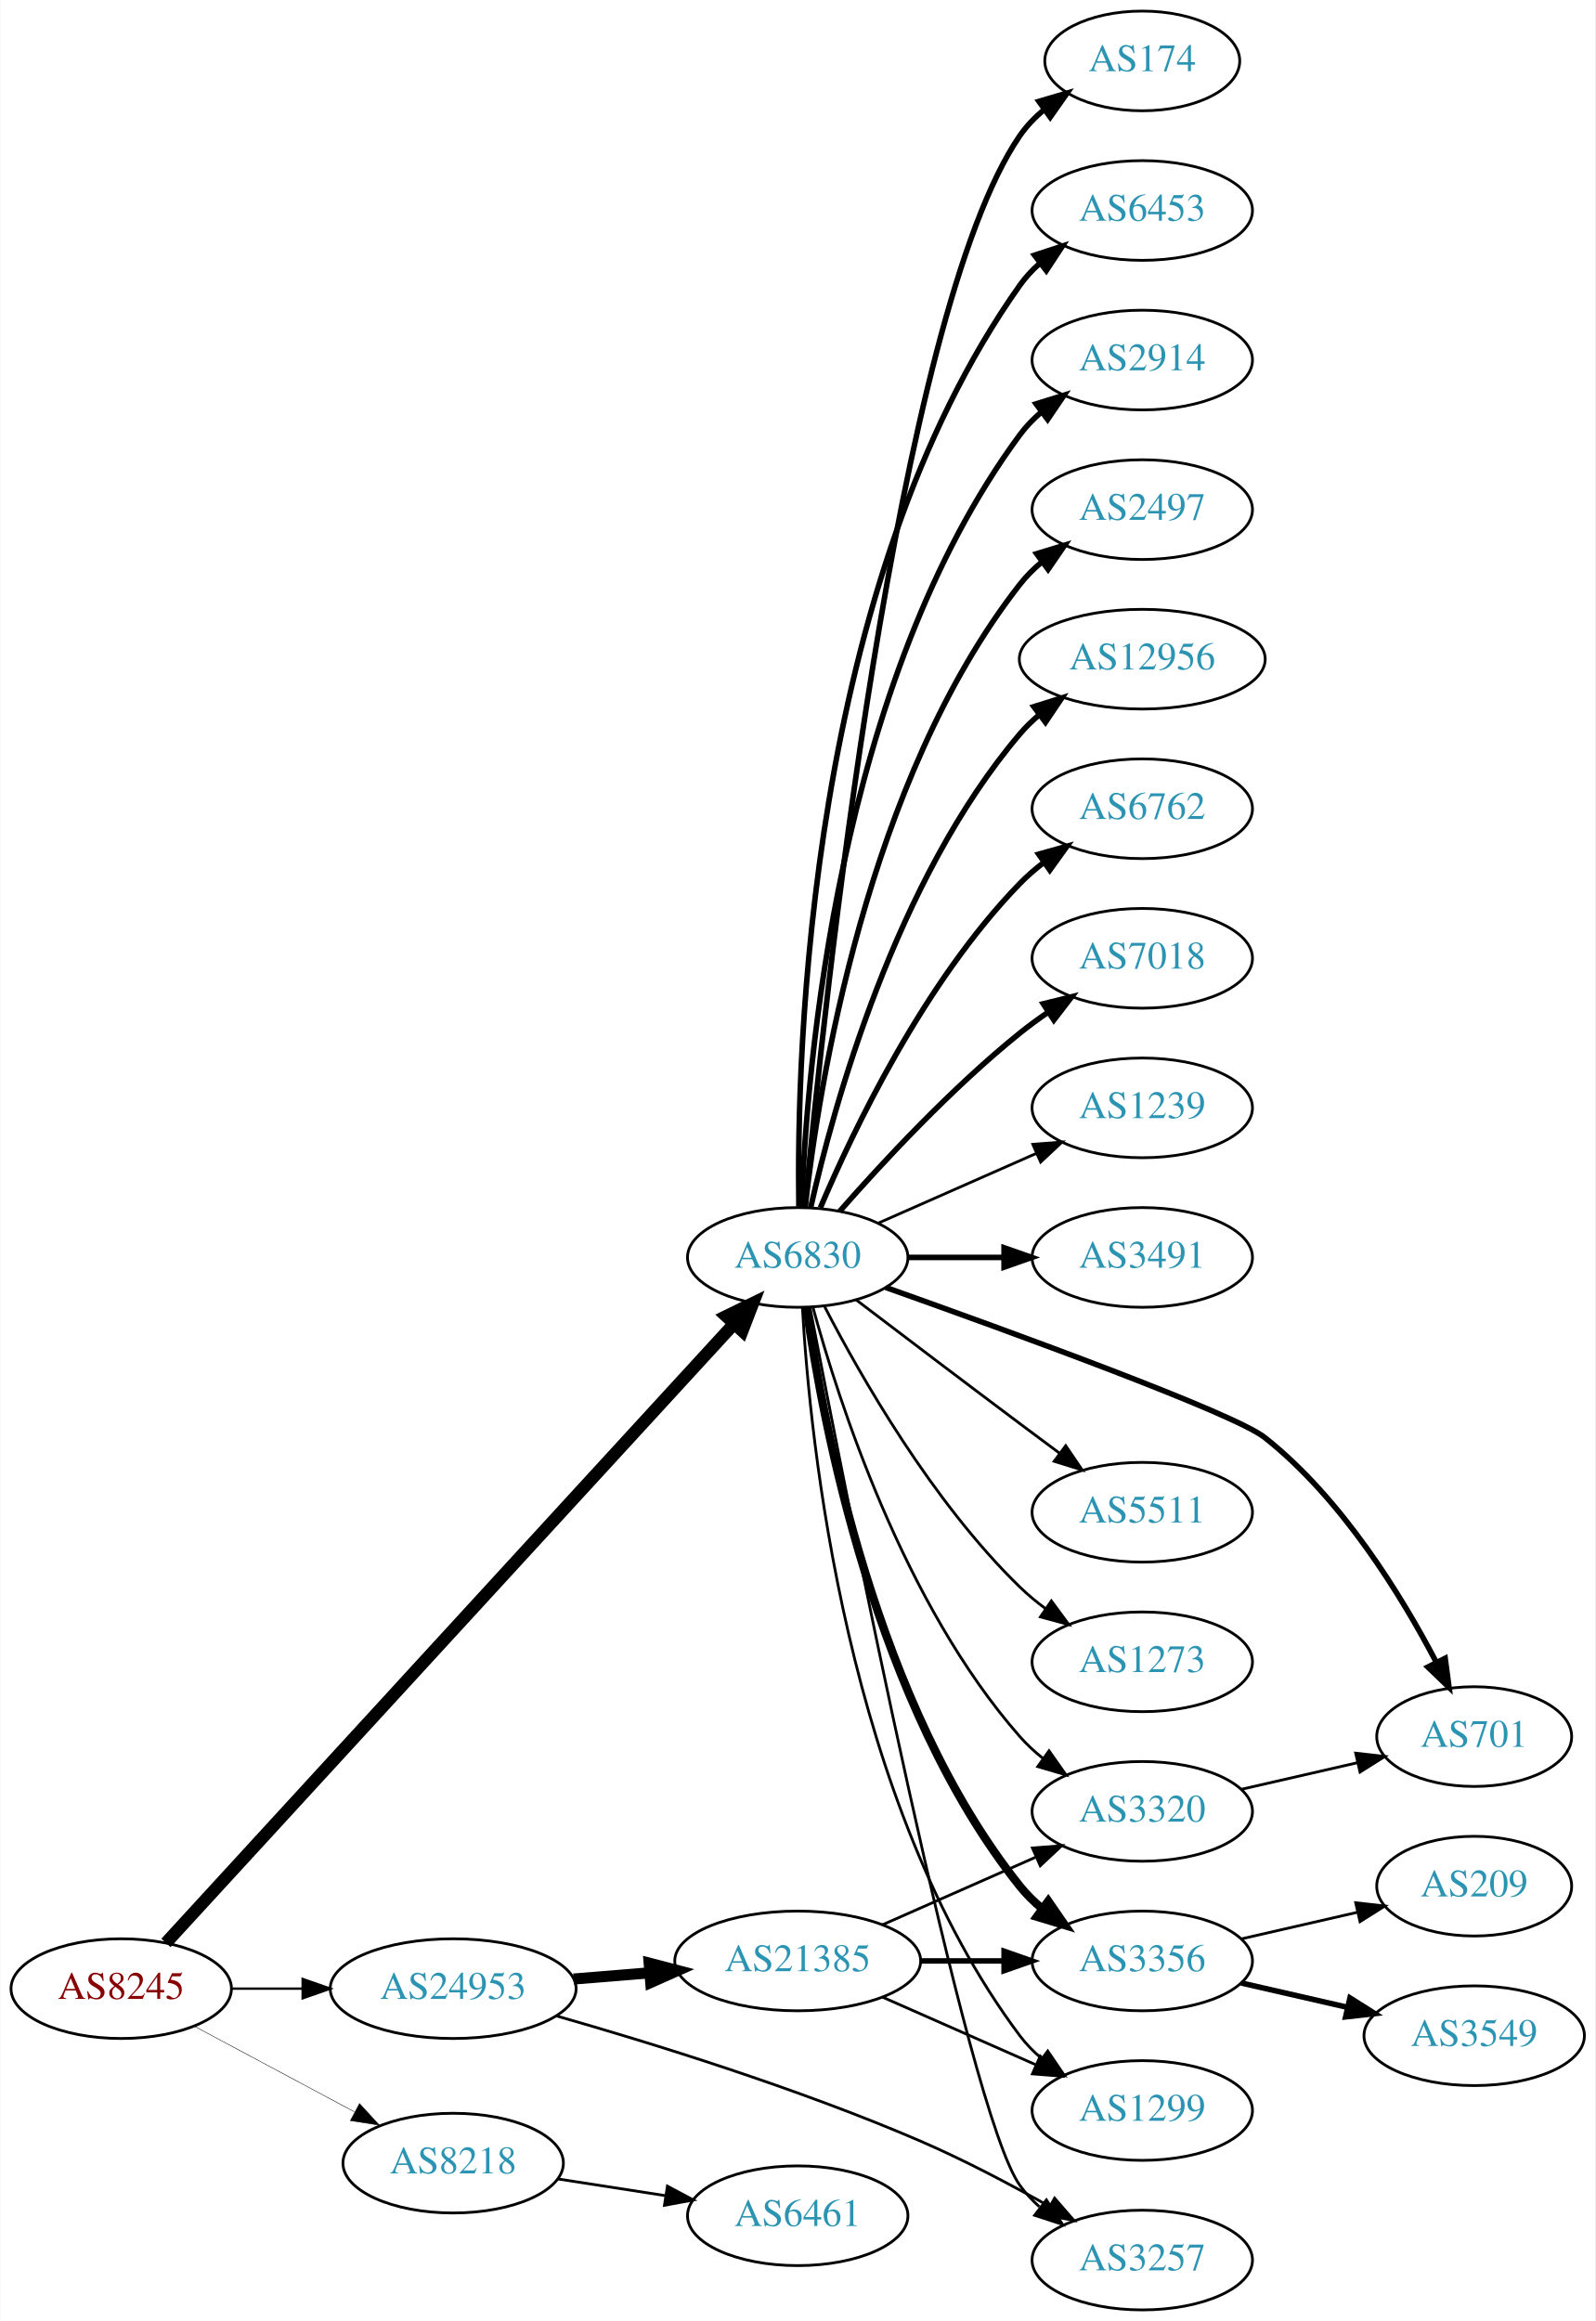
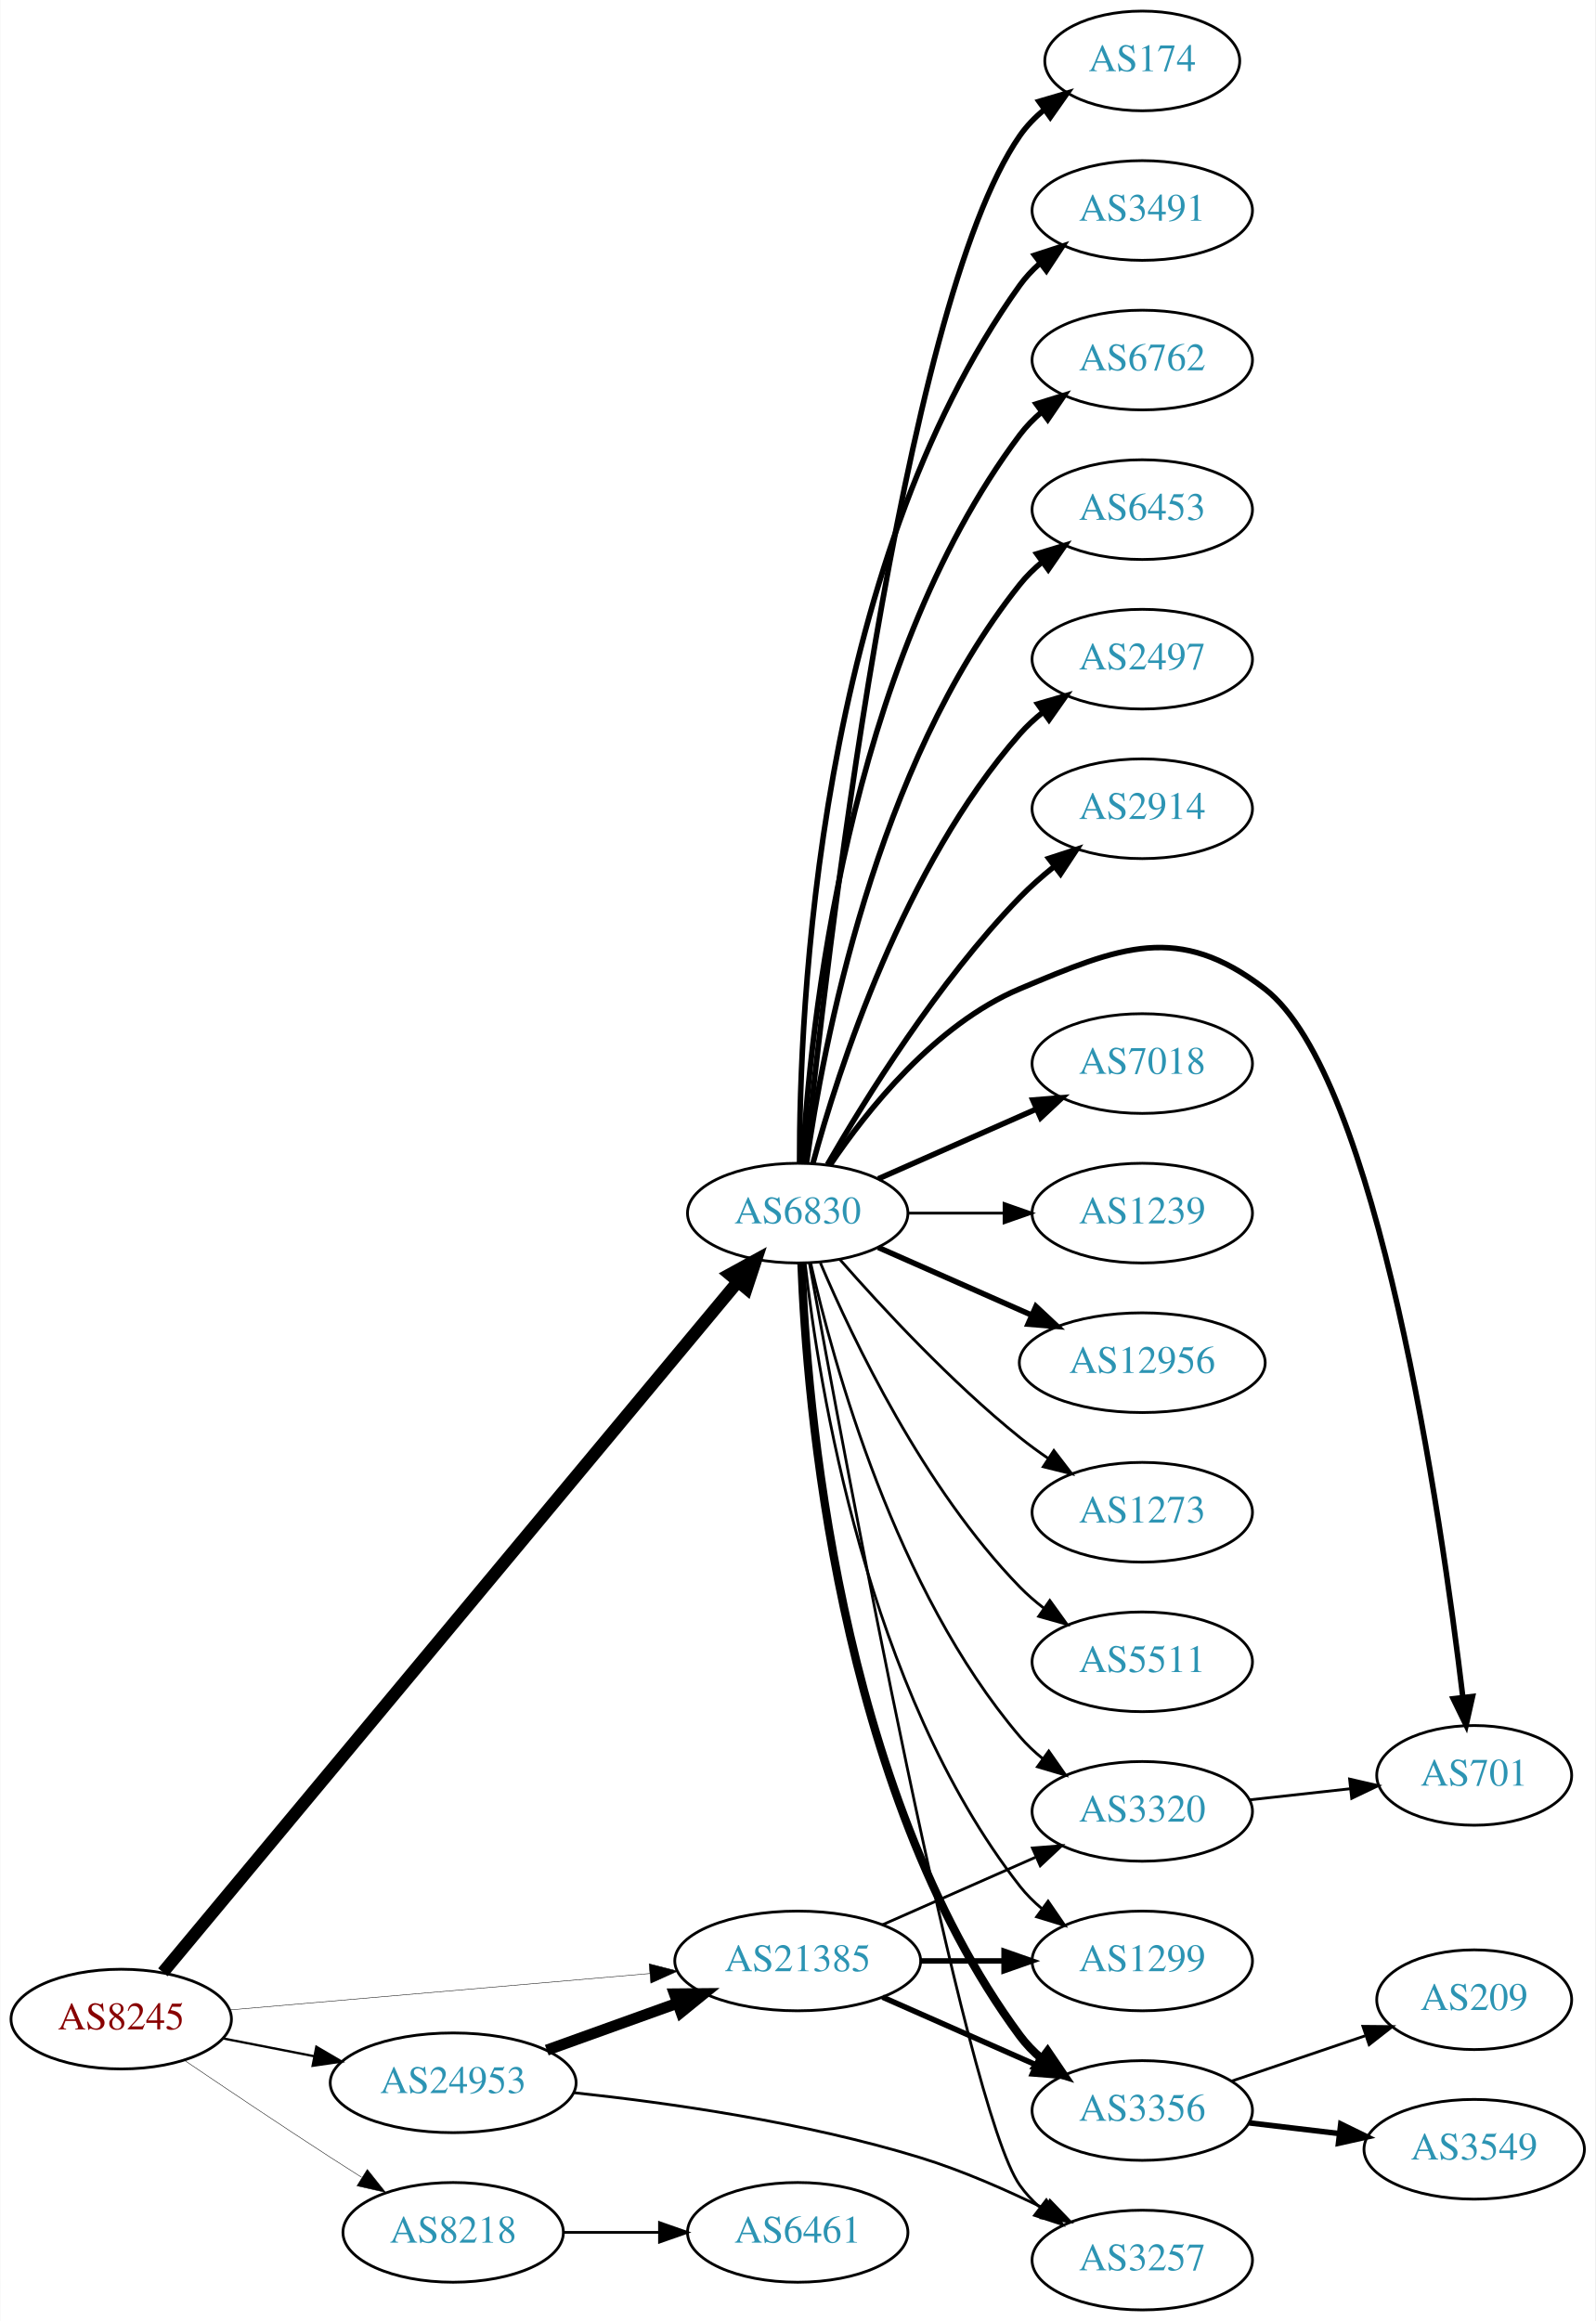
<svg xmlns="http://www.w3.org/2000/svg" xmlns:xlink="http://www.w3.org/1999/xlink" width="576pt" height="838pt" viewBox="0.00 0.00 575.76 838.00">
  <g id="graph0" class="graph" transform="scale(1 1) rotate(0) translate(4 834)">
    <polygon fill="white" stroke="none" points="-4,4 -4,-834 571.762,-834 571.762,4 -4,4" />
    <g id="node1" class="node">
      <g id="a_node1">
        <a xlink:href="/asn/8245" xlink:title="AS8245 ~ Video-Broadcast GmbH [AT]">
-           <ellipse fill="#ffffff" stroke="black" cx="39.647" cy="-116" rx="39.794" ry="18" />
-           <text text-anchor="middle" x="39.647" y="-112.3" font-family="Times,serif" font-size="14.00" fill="#880000">AS8245</text>
+           <ellipse fill="#ffffff" stroke="black" cx="39.647" cy="-105" rx="39.794" ry="18" />
+           <text text-anchor="middle" x="39.647" y="-101.3" font-family="Times,serif" font-size="14.00" fill="#880000">AS8245</text>
        </a>
      </g>
    </g>
    <g id="node2" class="node">
      <g id="a_node2">
        <a xlink:href="/asn/6830" xlink:title="AS6830 ~ LGI-UPC [AT]">
-           <ellipse fill="#ffffff" stroke="black" cx="283.881" cy="-380" rx="39.794" ry="18" />
-           <text text-anchor="middle" x="283.881" y="-376.3" font-family="Times,serif" font-size="14.00" fill="#2c94b3">AS6830</text>
+           <ellipse fill="#ffffff" stroke="black" cx="283.881" cy="-396" rx="39.794" ry="18" />
+           <text text-anchor="middle" x="283.881" y="-392.3" font-family="Times,serif" font-size="14.00" fill="#2c94b3">AS6830</text>
        </a>
      </g>
    </g>
    <g id="edge1" class="edge">
-       <path fill="none" stroke="black" stroke-width="4.5" d="M55.799,-132.514C97.177,-177.61 212.232,-303.003 260.799,-355.934" />
-       <polygon fill="black" stroke="black" stroke-width="4.5" points="258.072,-358.786 267.734,-363.492 263.874,-353.461 258.072,-358.786" />
+       <path fill="none" stroke="black" stroke-width="4.5" d="M54.717,-121.903C95.523,-170.924 214.06,-313.324 262.198,-371.153" />
+       <polygon fill="black" stroke="black" stroke-width="4.5" points="259.348,-373.884 268.772,-379.05 265.4,-368.845 259.348,-373.884" />
    </g>
    <g id="node3" class="node">
      <g id="a_node3">
        <a xlink:href="/asn/8218" xlink:title="AS8218 ~ legacy Neotelecoms [FR]">
-           <ellipse fill="#ffffff" stroke="black" cx="159.489" cy="-53" rx="39.794" ry="18" />
-           <text text-anchor="middle" x="159.489" y="-49.3" font-family="Times,serif" font-size="14.00" fill="#2c94b3">AS8218</text>
+           <ellipse fill="#ffffff" stroke="black" cx="159.489" cy="-28" rx="39.794" ry="18" />
+           <text text-anchor="middle" x="159.489" y="-24.3" font-family="Times,serif" font-size="14.00" fill="#2c94b3">AS8218</text>
        </a>
      </g>
    </g>
    <g id="edge2" class="edge">
-       <path fill="none" stroke="black" stroke-width="0.167" d="M65.927,-102.485C82.82,-93.454 105.262,-81.456 123.818,-71.536" />
-       <polygon fill="black" stroke="black" stroke-width="0.167" points="125.675,-74.511 132.844,-66.71 122.375,-68.338 125.675,-74.511" />
+       <path fill="none" stroke="black" stroke-width="0.167" d="M62.41,-90.159C77.236,-80.114 97.353,-66.611 115.293,-55 118.885,-52.675 122.661,-50.265 126.425,-47.885" />
+       <polygon fill="black" stroke="black" stroke-width="0.167" points="128.485,-50.724 135.089,-42.439 124.76,-44.797 128.485,-50.724" />
    </g>
    <g id="node4" class="node">
      <g id="a_node4">
-         <a xlink:href="/asn/24953" xlink:title="AS24953 ~ AS MACRO: AS-24953 (customers) [AT]">
-           <ellipse fill="#ffffff" stroke="black" cx="159.489" cy="-116" rx="44.393" ry="18" />
-           <text text-anchor="middle" x="159.489" y="-112.3" font-family="Times,serif" font-size="14.00" fill="#2c94b3">AS24953</text>
+         <a xlink:href="/asn/21385" xlink:title="AS21385 ~ Trusted Network GmbH [DE]">
+           <ellipse fill="#ffffff" stroke="black" cx="283.881" cy="-126" rx="44.393" ry="18" />
+           <text text-anchor="middle" x="283.881" y="-122.3" font-family="Times,serif" font-size="14.00" fill="#2c94b3">AS21385</text>
        </a>
      </g>
    </g>
    <g id="edge3" class="edge">
-       <path fill="none" stroke="black" stroke-width="0.833" d="M79.559,-116C87.662,-116 96.337,-116 104.863,-116" />
-       <polygon fill="black" stroke="black" stroke-width="0.833" points="105.141,-119.5 115.141,-116 105.141,-112.5 105.141,-119.5" />
+       <path fill="none" stroke="black" stroke-width="0.167" d="M78.762,-108.304C119.638,-111.848 184.818,-117.499 230.498,-121.459" />
+       <polygon fill="black" stroke="black" stroke-width="0.167" points="230.244,-124.95 240.509,-122.327 230.848,-117.976 230.244,-124.95" />
    </g>
    <g id="node5" class="node">
      <g id="a_node5">
+         <a xlink:href="/asn/24953" xlink:title="AS24953 ~ AS MACRO: AS-24953 (customers) [AT]">
+           <ellipse fill="#ffffff" stroke="black" cx="159.489" cy="-82" rx="44.393" ry="18" />
+           <text text-anchor="middle" x="159.489" y="-78.3" font-family="Times,serif" font-size="14.00" fill="#2c94b3">AS24953</text>
+         </a>
+       </g>
+     </g>
+     <g id="edge4" class="edge">
+       <path fill="none" stroke="black" stroke-width="0.833" d="M76.323,-98.037C86.696,-96.012 98.214,-93.764 109.264,-91.608" />
+       <polygon fill="black" stroke="black" stroke-width="0.833" points="110.09,-95.013 119.234,-89.662 108.749,-88.142 110.09,-95.013" />
+     </g>
+     <g id="node6" class="node">
+       <g id="a_node6">
        <a xlink:href="/asn/174" xlink:title="AS174 ~ Cogent Communications [US]">
          <ellipse fill="#ffffff" stroke="black" cx="408.273" cy="-812" rx="35.194" ry="18" />
          <text text-anchor="middle" x="408.273" y="-808.3" font-family="Times,serif" font-size="14.00" fill="#2c94b3">AS174</text>
        </a>
      </g>
    </g>
-     <g id="edge4" class="edge">
-       <path fill="none" stroke="black" stroke-width="2" d="M286.534,-398.401C293.146,-468.783 319.509,-720.221 364.077,-785 366.502,-788.525 369.553,-791.681 372.907,-794.483" />
-       <polygon fill="black" stroke="black" stroke-width="2" points="370.964,-797.397 381.13,-800.383 375.045,-791.71 370.964,-797.397" />
-     </g>
-     <g id="node6" class="node">
-       <g id="a_node6">
-         <a xlink:href="/asn/6453" xlink:title="AS6453 ~ TATA COMMUNICATIONS (AMERICA) INC [US]">
-           <ellipse fill="#ffffff" stroke="black" cx="408.273" cy="-758" rx="39.794" ry="18" />
-           <text text-anchor="middle" x="408.273" y="-754.3" font-family="Times,serif" font-size="14.00" fill="#2c94b3">AS6453</text>
-         </a>
-       </g>
-     </g>
    <g id="edge5" class="edge">
-       <path fill="none" stroke="black" stroke-width="2" d="M284.298,-398.362C283.443,-453.958 287.628,-623.241 364.077,-731 366.073,-733.813 368.463,-736.396 371.081,-738.753" />
-       <polygon fill="black" stroke="black" stroke-width="2" points="369.383,-741.86 379.453,-745.152 373.634,-736.298 369.383,-741.86" />
+       <path fill="none" stroke="black" stroke-width="2" d="M286.67,-414.143C293.685,-482.395 321.061,-722.992 364.077,-785 366.516,-788.515 369.575,-791.666 372.934,-794.465" />
+       <polygon fill="black" stroke="black" stroke-width="2" points="370.995,-797.381 381.162,-800.361 375.072,-791.691 370.995,-797.381" />
    </g>
    <g id="node7" class="node">
      <g id="a_node7">
-         <a xlink:href="/asn/2914" xlink:title="AS2914 ~ NTT America, Inc. [US]">
-           <ellipse fill="#ffffff" stroke="black" cx="408.273" cy="-704" rx="39.794" ry="18" />
-           <text text-anchor="middle" x="408.273" y="-700.3" font-family="Times,serif" font-size="14.00" fill="#2c94b3">AS2914</text>
+         <a xlink:href="/asn/3491" xlink:title="AS3491 ~ PCCW Global, Inc. [US]">
+           <ellipse fill="#ffffff" stroke="black" cx="408.273" cy="-758" rx="39.794" ry="18" />
+           <text text-anchor="middle" x="408.273" y="-754.3" font-family="Times,serif" font-size="14.00" fill="#2c94b3">AS3491</text>
        </a>
      </g>
    </g>
    <g id="edge6" class="edge">
-       <path fill="none" stroke="black" stroke-width="2" d="M285.233,-397.993C287.059,-447.457 298.113,-587.73 364.077,-677 366.311,-680.023 368.994,-682.786 371.914,-685.293" />
-       <polygon fill="black" stroke="black" stroke-width="2" points="369.94,-688.186 380.058,-691.331 374.109,-682.563 369.94,-688.186" />
+       <path fill="none" stroke="black" stroke-width="2" d="M284.549,-414.298C284.47,-468.16 290.763,-628.771 364.077,-731 366.087,-733.803 368.487,-736.378 371.112,-738.731" />
+       <polygon fill="black" stroke="black" stroke-width="2" points="369.42,-741.842 379.495,-745.122 373.665,-736.276 369.42,-741.842" />
    </g>
    <g id="node8" class="node">
      <g id="a_node8">
-         <a xlink:href="/asn/2497" xlink:title="AS2497 ~ Internet Initiative Japan Inc. [JP]">
-           <ellipse fill="#ffffff" stroke="black" cx="408.273" cy="-650" rx="39.794" ry="18" />
-           <text text-anchor="middle" x="408.273" y="-646.3" font-family="Times,serif" font-size="14.00" fill="#2c94b3">AS2497</text>
+         <a xlink:href="/asn/6762" xlink:title="AS6762 ~ TELECOM ITALIA SPARKLE S.p.A. [IT]">
+           <ellipse fill="#ffffff" stroke="black" cx="408.273" cy="-704" rx="39.794" ry="18" />
+           <text text-anchor="middle" x="408.273" y="-700.3" font-family="Times,serif" font-size="14.00" fill="#2c94b3">AS6762</text>
        </a>
      </g>
    </g>
    <g id="edge7" class="edge">
-       <path fill="none" stroke="black" stroke-width="2" d="M286.56,-398.129C291.391,-441.368 308.732,-552.216 364.077,-623 366.392,-625.961 369.129,-628.683 372.084,-631.164" />
-       <polygon fill="black" stroke="black" stroke-width="2" points="370.14,-634.078 380.275,-637.165 374.278,-628.432 370.14,-634.078" />
+       <path fill="none" stroke="black" stroke-width="2" d="M285.576,-414.063C288.263,-461.78 301.284,-593.264 364.077,-677 366.332,-680.007 369.029,-682.76 371.959,-685.26" />
+       <polygon fill="black" stroke="black" stroke-width="2" points="369.993,-688.159 380.115,-691.288 374.153,-682.53 369.993,-688.159" />
    </g>
    <g id="node9" class="node">
      <g id="a_node9">
-         <a xlink:href="/asn/12956" xlink:title="AS12956 ~ TELXIUS [ES]">
-           <ellipse fill="#ffffff" stroke="black" cx="408.273" cy="-596" rx="44.393" ry="18" />
-           <text text-anchor="middle" x="408.273" y="-592.3" font-family="Times,serif" font-size="14.00" fill="#2c94b3">AS12956</text>
+         <a xlink:href="/asn/6453" xlink:title="AS6453 ~ TATA COMMUNICATIONS (AMERICA) INC [US]">
+           <ellipse fill="#ffffff" stroke="black" cx="408.273" cy="-650" rx="39.794" ry="18" />
+           <text text-anchor="middle" x="408.273" y="-646.3" font-family="Times,serif" font-size="14.00" fill="#2c94b3">AS6453</text>
        </a>
      </g>
    </g>
    <g id="edge8" class="edge">
-       <path fill="none" stroke="black" stroke-width="2" d="M288.575,-398.075C296.715,-434.148 319.148,-516.14 364.077,-569 366.196,-571.493 368.605,-573.83 371.176,-576.003" />
-       <polygon fill="black" stroke="black" stroke-width="2" points="369.138,-578.849 379.245,-582.025 373.324,-573.239 369.138,-578.849" />
+       <path fill="none" stroke="black" stroke-width="2" d="M287.07,-414.161C292.853,-455.403 311.852,-557.608 364.077,-623 366.423,-625.937 369.18,-628.643 372.148,-631.114" />
+       <polygon fill="black" stroke="black" stroke-width="2" points="370.215,-634.036 380.356,-637.101 374.34,-628.38 370.215,-634.036" />
    </g>
    <g id="node10" class="node">
      <g id="a_node10">
-         <a xlink:href="/asn/6762" xlink:title="AS6762 ~ TELECOM ITALIA SPARKLE S.p.A. [IT]">
-           <ellipse fill="#ffffff" stroke="black" cx="408.273" cy="-542" rx="39.794" ry="18" />
-           <text text-anchor="middle" x="408.273" y="-538.3" font-family="Times,serif" font-size="14.00" fill="#2c94b3">AS6762</text>
+         <a xlink:href="/asn/2497" xlink:title="AS2497 ~ Internet Initiative Japan Inc. [JP]">
+           <ellipse fill="#ffffff" stroke="black" cx="408.273" cy="-596" rx="39.794" ry="18" />
+           <text text-anchor="middle" x="408.273" y="-592.3" font-family="Times,serif" font-size="14.00" fill="#2c94b3">AS2497</text>
        </a>
      </g>
    </g>
    <g id="edge9" class="edge">
-       <path fill="none" stroke="black" stroke-width="2" d="M292.072,-397.975C303.839,-425.682 329.413,-479.348 364.077,-515 366.697,-517.695 369.638,-520.239 372.721,-522.608" />
-       <polygon fill="black" stroke="black" stroke-width="2" points="370.887,-525.597 381.089,-528.455 374.896,-519.859 370.887,-525.597" />
+       <path fill="none" stroke="black" stroke-width="2" d="M289.336,-413.834C298.479,-447.479 322.114,-521.226 364.077,-569 366.558,-571.824 369.405,-574.454 372.429,-576.878" />
+       <polygon fill="black" stroke="black" stroke-width="2" points="370.545,-579.833 380.716,-582.8 374.615,-574.138 370.545,-579.833" />
    </g>
    <g id="node11" class="node">
      <g id="a_node11">
-         <a xlink:href="/asn/7018" xlink:title="AS7018 ~ AT&amp;T Services, Inc. [US]">
-           <ellipse fill="#ffffff" stroke="black" cx="408.273" cy="-488" rx="39.794" ry="18" />
-           <text text-anchor="middle" x="408.273" y="-484.3" font-family="Times,serif" font-size="14.00" fill="#2c94b3">AS7018</text>
+         <a xlink:href="/asn/2914" xlink:title="AS2914 ~ NTT America, Inc. [US]">
+           <ellipse fill="#ffffff" stroke="black" cx="408.273" cy="-542" rx="39.794" ry="18" />
+           <text text-anchor="middle" x="408.273" y="-538.3" font-family="Times,serif" font-size="14.00" fill="#2c94b3">AS2914</text>
        </a>
      </g>
    </g>
    <g id="edge10" class="edge">
-       <path fill="none" stroke="black" stroke-width="2" d="M299.033,-396.663C314.135,-413.894 339.256,-441.024 364.077,-461 367.333,-463.62 370.858,-466.192 374.442,-468.646" />
-       <polygon fill="black" stroke="black" stroke-width="2" points="372.53,-471.577 382.815,-474.121 376.361,-465.719 372.53,-471.577" />
+       <path fill="none" stroke="black" stroke-width="2" d="M294.598,-413.521C308.188,-437.09 334.546,-479.556 364.077,-510 367.8,-513.837 372.019,-517.559 376.326,-521.026" />
+       <polygon fill="black" stroke="black" stroke-width="2" points="374.536,-524.062 384.611,-527.34 378.779,-518.495 374.536,-524.062" />
    </g>
    <g id="node12" class="node">
      <g id="a_node12">
-         <a xlink:href="/asn/1239" xlink:title="AS1239 ~ Sprint [US]">
-           <ellipse fill="#ffffff" stroke="black" cx="408.273" cy="-434" rx="39.794" ry="18" />
-           <text text-anchor="middle" x="408.273" y="-430.3" font-family="Times,serif" font-size="14.00" fill="#2c94b3">AS1239</text>
-         </a>
-       </g>
-     </g>
-     <g id="edge11" class="edge">
-       <path fill="none" stroke="black" d="M312.96,-392.389C329.908,-399.866 351.706,-409.483 370.075,-417.588" />
-       <polygon fill="black" stroke="black" points="368.763,-420.834 379.325,-421.669 371.589,-414.43 368.763,-420.834" />
-     </g>
-     <g id="node13" class="node">
-       <g id="a_node13">
-         <a xlink:href="/asn/3491" xlink:title="AS3491 ~ PCCW Global, Inc. [US]">
-           <ellipse fill="#ffffff" stroke="black" cx="408.273" cy="-380" rx="39.794" ry="18" />
-           <text text-anchor="middle" x="408.273" y="-376.3" font-family="Times,serif" font-size="14.00" fill="#2c94b3">AS3491</text>
-         </a>
-       </g>
-     </g>
-     <g id="edge12" class="edge">
-       <path fill="none" stroke="black" stroke-width="2" d="M323.607,-380C334.545,-380 346.596,-380 358.062,-380" />
-       <polygon fill="black" stroke="black" stroke-width="2" points="358.38,-383.5 368.38,-380 358.38,-376.5 358.38,-383.5" />
-     </g>
-     <g id="node14" class="node">
-       <g id="a_node14">
-         <a xlink:href="/asn/701" xlink:title="AS701 ~ UUNET [US]">
-           <ellipse fill="#ffffff" stroke="black" cx="528.116" cy="-207" rx="35.194" ry="18" />
-           <text text-anchor="middle" x="528.116" y="-203.3" font-family="Times,serif" font-size="14.00" fill="#2c94b3">AS701</text>
-         </a>
-       </g>
-     </g>
-     <g id="edge13" class="edge">
-       <path fill="none" stroke="black" stroke-width="2" d="M315.628,-369.184C360.88,-353.098 441.292,-323.819 452.469,-315 480.272,-293.064 501.823,-257.971 514.47,-233.773" />
-       <polygon fill="black" stroke="black" stroke-width="2" points="517.634,-235.272 519.029,-224.769 511.389,-232.109 517.634,-235.272" />
-     </g>
-     <g id="node15" class="node">
-       <g id="a_node15">
        <a xlink:href="/asn/3320" xlink:title="AS3320 ~ DTAG [DE]">
          <ellipse fill="#ffffff" stroke="black" cx="408.273" cy="-180" rx="39.794" ry="18" />
          <text text-anchor="middle" x="408.273" y="-176.3" font-family="Times,serif" font-size="14.00" fill="#2c94b3">AS3320</text>
        </a>
      </g>
    </g>
+     <g id="edge11" class="edge">
+       <path fill="none" stroke="black" d="M288.575,-377.925C296.715,-341.852 319.148,-259.86 364.077,-207 366.511,-204.136 369.328,-201.479 372.333,-199.039" />
+       <polygon fill="black" stroke="black" points="374.521,-201.776 380.593,-193.094 370.432,-196.095 374.521,-201.776" />
+     </g>
+     <g id="node13" class="node">
+       <g id="a_node13">
+         <a xlink:href="/asn/7018" xlink:title="AS7018 ~ AT&amp;T Services, Inc. [US]">
+           <ellipse fill="#ffffff" stroke="black" cx="408.273" cy="-450" rx="39.794" ry="18" />
+           <text text-anchor="middle" x="408.273" y="-446.3" font-family="Times,serif" font-size="14.00" fill="#2c94b3">AS7018</text>
+         </a>
+       </g>
+     </g>
+     <g id="edge12" class="edge">
+       <path fill="none" stroke="black" stroke-width="2" d="M312.96,-408.389C329.908,-415.866 351.706,-425.483 370.075,-433.588" />
+       <polygon fill="black" stroke="black" stroke-width="2" points="368.763,-436.834 379.325,-437.669 371.589,-430.43 368.763,-436.834" />
+     </g>
+     <g id="node14" class="node">
+       <g id="a_node14">
+         <a xlink:href="/asn/1239" xlink:title="AS1239 ~ Sprint [US]">
+           <ellipse fill="#ffffff" stroke="black" cx="408.273" cy="-396" rx="39.794" ry="18" />
+           <text text-anchor="middle" x="408.273" y="-392.3" font-family="Times,serif" font-size="14.00" fill="#2c94b3">AS1239</text>
+         </a>
+       </g>
+     </g>
+     <g id="edge13" class="edge">
+       <path fill="none" stroke="black" d="M323.607,-396C334.545,-396 346.596,-396 358.062,-396" />
+       <polygon fill="black" stroke="black" points="358.38,-399.5 368.38,-396 358.38,-392.5 358.38,-399.5" />
+     </g>
+     <g id="node15" class="node">
+       <g id="a_node15">
+         <a xlink:href="/asn/701" xlink:title="AS701 ~ UUNET [US]">
+           <ellipse fill="#ffffff" stroke="black" cx="528.116" cy="-193" rx="35.194" ry="18" />
+           <text text-anchor="middle" x="528.116" y="-189.3" font-family="Times,serif" font-size="14.00" fill="#2c94b3">AS701</text>
+         </a>
+       </g>
+     </g>
    <g id="edge14" class="edge">
-       <path fill="none" stroke="black" d="M289.336,-362.166C298.479,-328.521 322.114,-254.774 364.077,-207 366.558,-204.176 369.405,-201.546 372.429,-199.122" />
-       <polygon fill="black" stroke="black" points="374.615,-201.862 380.716,-193.2 370.545,-196.167 374.615,-201.862" />
+       <path fill="none" stroke="black" stroke-width="2" d="M295.49,-413.24C308.741,-432.937 333.442,-464.108 364.077,-477 400.287,-492.238 421.359,-500.99 452.469,-477 493.293,-445.52 516.202,-286.532 524.024,-221.147" />
+       <polygon fill="black" stroke="black" stroke-width="2" points="527.509,-221.473 525.19,-211.135 520.556,-220.663 527.509,-221.473" />
    </g>
    <g id="node16" class="node">
      <g id="a_node16">
+         <a xlink:href="/asn/12956" xlink:title="AS12956 ~ TELXIUS [ES]">
+           <ellipse fill="#ffffff" stroke="black" cx="408.273" cy="-342" rx="44.393" ry="18" />
+           <text text-anchor="middle" x="408.273" y="-338.3" font-family="Times,serif" font-size="14.00" fill="#2c94b3">AS12956</text>
+         </a>
+       </g>
+     </g>
+     <g id="edge15" class="edge">
+       <path fill="none" stroke="black" stroke-width="2" d="M312.96,-383.611C329.276,-376.413 350.087,-367.231 368.007,-359.325" />
+       <polygon fill="black" stroke="black" stroke-width="2" points="369.881,-362.323 377.618,-355.084 367.056,-355.919 369.881,-362.323" />
+     </g>
+     <g id="node17" class="node">
+       <g id="a_node17">
+         <a xlink:href="/asn/1299" xlink:title="AS1299 ~ Telia Carrier [EU]">
+           <ellipse fill="#ffffff" stroke="black" cx="408.273" cy="-126" rx="39.794" ry="18" />
+           <text text-anchor="middle" x="408.273" y="-122.3" font-family="Times,serif" font-size="14.00" fill="#2c94b3">AS1299</text>
+         </a>
+       </g>
+     </g>
+     <g id="edge16" class="edge">
+       <path fill="none" stroke="black" d="M286.56,-377.871C291.391,-334.632 308.732,-223.784 364.077,-153 366.392,-150.039 369.129,-147.317 372.084,-144.836" />
+       <polygon fill="black" stroke="black" points="374.278,-147.568 380.275,-138.835 370.14,-141.922 374.278,-147.568" />
+     </g>
+     <g id="node18" class="node">
+       <g id="a_node18">
+         <a xlink:href="/asn/1273" xlink:title="AS1273 ~ Vodafone Group PLC [EU]">
+           <ellipse fill="#ffffff" stroke="black" cx="408.273" cy="-288" rx="39.794" ry="18" />
+           <text text-anchor="middle" x="408.273" y="-284.3" font-family="Times,serif" font-size="14.00" fill="#2c94b3">AS1273</text>
+         </a>
+       </g>
+     </g>
+     <g id="edge17" class="edge">
+       <path fill="none" stroke="black" d="M299.033,-379.337C314.135,-362.106 339.256,-334.976 364.077,-315 367.333,-312.38 370.858,-309.808 374.442,-307.354" />
+       <polygon fill="black" stroke="black" points="376.361,-310.281 382.815,-301.879 372.53,-304.423 376.361,-310.281" />
+     </g>
+     <g id="node19" class="node">
+       <g id="a_node19">
+         <a xlink:href="/asn/3356" xlink:title="AS3356 ~ Level 3 Parent, LLC [US]">
+           <ellipse fill="#ffffff" stroke="black" cx="408.273" cy="-72" rx="39.794" ry="18" />
+           <text text-anchor="middle" x="408.273" y="-68.3" font-family="Times,serif" font-size="14.00" fill="#2c94b3">AS3356</text>
+         </a>
+       </g>
+     </g>
+     <g id="edge18" class="edge">
+       <path fill="none" stroke="black" stroke-width="3" d="M285.233,-378.007C287.059,-328.543 298.113,-188.27 364.077,-99 366.311,-95.977 368.994,-93.214 371.914,-90.707" />
+       <polygon fill="black" stroke="black" stroke-width="3" points="374.109,-93.437 380.058,-84.669 369.94,-87.814 374.109,-93.437" />
+     </g>
+     <g id="node20" class="node">
+       <g id="a_node20">
        <a xlink:href="/asn/3257" xlink:title="AS3257 ~ GTT [DE]">
          <ellipse fill="#ffffff" stroke="black" cx="408.273" cy="-18" rx="39.794" ry="18" />
          <text text-anchor="middle" x="408.273" y="-14.3" font-family="Times,serif" font-size="14.00" fill="#2c94b3">AS3257</text>
        </a>
      </g>
    </g>
-     <g id="edge15" class="edge">
-       <path fill="none" stroke="black" d="M288.343,-361.797C301.012,-295.786 345.096,-71.468 364.077,-45 366.087,-42.197 368.487,-39.622 371.112,-37.269" />
-       <polygon fill="black" stroke="black" points="373.665,-39.724 379.495,-30.878 369.42,-34.158 373.665,-39.724" />
-     </g>
-     <g id="node17" class="node">
-       <g id="a_node17">
-         <a xlink:href="/asn/3356" xlink:title="AS3356 ~ Level 3 Parent, LLC [US]">
-           <ellipse fill="#ffffff" stroke="black" cx="408.273" cy="-126" rx="39.794" ry="18" />
-           <text text-anchor="middle" x="408.273" y="-122.3" font-family="Times,serif" font-size="14.00" fill="#2c94b3">AS3356</text>
-         </a>
-       </g>
-     </g>
-     <g id="edge16" class="edge">
-       <path fill="none" stroke="black" stroke-width="3" d="M287.07,-361.839C292.853,-320.597 311.852,-218.392 364.077,-153 366.423,-150.063 369.18,-147.357 372.148,-144.886" />
-       <polygon fill="black" stroke="black" stroke-width="3" points="374.34,-147.62 380.356,-138.899 370.215,-141.964 374.34,-147.62" />
-     </g>
-     <g id="node18" class="node">
-       <g id="a_node18">
-         <a xlink:href="/asn/1299" xlink:title="AS1299 ~ Telia Carrier [EU]">
-           <ellipse fill="#ffffff" stroke="black" cx="408.273" cy="-72" rx="39.794" ry="18" />
-           <text text-anchor="middle" x="408.273" y="-68.3" font-family="Times,serif" font-size="14.00" fill="#2c94b3">AS1299</text>
-         </a>
-       </g>
-     </g>
-     <g id="edge17" class="edge">
-       <path fill="none" stroke="black" d="M285.576,-361.937C288.263,-314.22 301.284,-182.736 364.077,-99 366.332,-95.993 369.029,-93.24 371.959,-90.74" />
-       <polygon fill="black" stroke="black" points="374.153,-93.47 380.115,-84.712 369.993,-87.841 374.153,-93.47" />
-     </g>
-     <g id="node19" class="node">
-       <g id="a_node19">
-         <a xlink:href="/asn/5511" xlink:title="AS5511 ~ Orange S.A. [FR]">
-           <ellipse fill="#ffffff" stroke="black" cx="408.273" cy="-288" rx="39.794" ry="18" />
-           <text text-anchor="middle" x="408.273" y="-284.3" font-family="Times,serif" font-size="14.00" fill="#2c94b3">AS5511</text>
-         </a>
-       </g>
-     </g>
-     <g id="edge18" class="edge">
-       <path fill="none" stroke="black" d="M305.018,-364.65C320.997,-352.492 343.922,-335.1 364.077,-320 368.652,-316.573 373.511,-312.953 378.255,-309.43" />
-       <polygon fill="black" stroke="black" points="380.637,-312.022 386.586,-303.255 376.468,-306.398 380.637,-312.022" />
-     </g>
-     <g id="node20" class="node">
-       <g id="a_node20">
-         <a xlink:href="/asn/1273" xlink:title="AS1273 ~ Vodafone Group PLC [EU]">
-           <ellipse fill="#ffffff" stroke="black" cx="408.273" cy="-234" rx="39.794" ry="18" />
-           <text text-anchor="middle" x="408.273" y="-230.3" font-family="Times,serif" font-size="14.00" fill="#2c94b3">AS1273</text>
-         </a>
-       </g>
-     </g>
    <g id="edge19" class="edge">
-       <path fill="none" stroke="black" d="M293.635,-362.164C306.485,-337.292 332.399,-291.786 364.077,-261 366.921,-258.236 370.094,-255.612 373.394,-253.163" />
-       <polygon fill="black" stroke="black" points="375.46,-255.991 381.741,-247.459 371.51,-250.212 375.46,-255.991" />
+       <path fill="none" stroke="black" d="M288.126,-377.871C300.399,-309.935 344.287,-72.895 364.077,-45 366.073,-42.187 368.463,-39.604 371.081,-37.247" />
+       <polygon fill="black" stroke="black" points="373.634,-39.702 379.453,-30.848 369.383,-34.14 373.634,-39.702" />
    </g>
    <g id="node21" class="node">
      <g id="a_node21">
-         <a xlink:href="/asn/6461" xlink:title="AS6461 ~ Zayo Bandwidth [US]">
-           <ellipse fill="#ffffff" stroke="black" cx="283.881" cy="-34" rx="39.794" ry="18" />
-           <text text-anchor="middle" x="283.881" y="-30.3" font-family="Times,serif" font-size="14.00" fill="#2c94b3">AS6461</text>
+         <a xlink:href="/asn/5511" xlink:title="AS5511 ~ Orange S.A. [FR]">
+           <ellipse fill="#ffffff" stroke="black" cx="408.273" cy="-234" rx="39.794" ry="18" />
+           <text text-anchor="middle" x="408.273" y="-230.3" font-family="Times,serif" font-size="14.00" fill="#2c94b3">AS5511</text>
        </a>
      </g>
    </g>
    <g id="edge20" class="edge">
-       <path fill="none" stroke="black" d="M197.211,-47.299C209.434,-45.402 223.217,-43.262 236.097,-41.263" />
-       <polygon fill="black" stroke="black" points="236.841,-44.689 246.185,-39.697 235.767,-37.772 236.841,-44.689" />
-     </g>
-     <g id="edge21" class="edge">
-       <path fill="none" stroke="black" d="M196.817,-106.136C231.24,-96.311 284.074,-79.982 328.077,-61 343.868,-54.188 360.7,-45.298 374.767,-37.371" />
-       <polygon fill="black" stroke="black" points="376.632,-40.336 383.573,-32.331 373.155,-34.26 376.632,-40.336" />
+       <path fill="none" stroke="black" d="M292.072,-378.025C303.839,-350.318 329.413,-296.652 364.077,-261 366.697,-258.305 369.638,-255.761 372.721,-253.392" />
+       <polygon fill="black" stroke="black" points="374.896,-256.141 381.089,-247.545 370.887,-250.403 374.896,-256.141" />
    </g>
    <g id="node22" class="node">
      <g id="a_node22">
-         <a xlink:href="/asn/21385" xlink:title="AS21385 ~ Trusted Network GmbH [DE]">
-           <ellipse fill="#ffffff" stroke="black" cx="283.881" cy="-126" rx="44.393" ry="18" />
-           <text text-anchor="middle" x="283.881" y="-122.3" font-family="Times,serif" font-size="14.00" fill="#2c94b3">AS21385</text>
-         </a>
-       </g>
+         <a xlink:href="/asn/6461" xlink:title="AS6461 ~ Zayo Bandwidth [US]">
+           <ellipse fill="#ffffff" stroke="black" cx="283.881" cy="-28" rx="39.794" ry="18" />
+           <text text-anchor="middle" x="283.881" y="-24.3" font-family="Times,serif" font-size="14.00" fill="#2c94b3">AS6461</text>
+         </a>
+       </g>
+     </g>
+     <g id="edge21" class="edge">
+       <path fill="none" stroke="black" d="M199.215,-28C210.153,-28 222.204,-28 233.67,-28" />
+       <polygon fill="black" stroke="black" points="233.987,-31.5 243.987,-28 233.987,-24.5 233.987,-31.5" />
+     </g>
+     <g id="edge24" class="edge">
+       <path fill="none" stroke="black" d="M314.509,-139.072C331.103,-146.393 351.963,-155.597 369.696,-163.421" />
+       <polygon fill="black" stroke="black" points="368.618,-166.77 379.18,-167.605 371.443,-160.366 368.618,-166.77" />
    </g>
    <g id="edge22" class="edge">
-       <path fill="none" stroke="black" stroke-width="4" d="M202.952,-119.469C211.781,-120.191 221.186,-120.959 230.328,-121.706" />
-       <polygon fill="black" stroke="black" stroke-width="4" points="230.241,-125.211 240.493,-122.537 230.811,-118.234 230.241,-125.211" />
+       <path fill="none" stroke="black" stroke-width="2" d="M328.377,-126C338.066,-126 348.403,-126 358.295,-126" />
+       <polygon fill="black" stroke="black" stroke-width="2" points="358.398,-129.5 368.398,-126 358.398,-122.5 358.398,-129.5" />
+     </g>
+     <g id="edge23" class="edge">
+       <path fill="none" stroke="black" stroke-width="2" d="M314.509,-112.928C331.103,-105.607 351.963,-96.403 369.696,-88.579" />
+       <polygon fill="black" stroke="black" stroke-width="2" points="371.443,-91.634 379.18,-84.395 368.618,-85.23 371.443,-91.634" />
    </g>
    <g id="edge26" class="edge">
-       <path fill="none" stroke="black" d="M443.993,-187.955C457.085,-190.955 472.107,-194.396 485.748,-197.522" />
-       <polygon fill="black" stroke="black" points="485.326,-201.016 495.855,-199.838 486.89,-194.193 485.326,-201.016" />
+       <path fill="none" stroke="black" stroke-width="4" d="M193.288,-93.791C207.693,-98.97 224.796,-105.118 240.178,-110.648" />
+       <polygon fill="black" stroke="black" stroke-width="4" points="239.397,-114.087 249.992,-114.176 241.766,-107.5 239.397,-114.087" />
+     </g>
+     <g id="edge25" class="edge">
+       <path fill="none" stroke="black" d="M202.893,-78.448C237.224,-74.796 286.529,-67.779 328.077,-55 343.398,-50.288 359.559,-43.165 373.257,-36.423" />
+       <polygon fill="black" stroke="black" points="374.96,-39.485 382.307,-31.851 371.804,-33.237 374.96,-39.485" />
+     </g>
+     <g id="edge27" class="edge">
+       <path fill="none" stroke="black" d="M446.883,-184.149C458.449,-185.425 471.281,-186.84 483.229,-188.159" />
+       <polygon fill="black" stroke="black" points="483.123,-191.668 493.447,-189.286 483.891,-184.71 483.123,-191.668" />
    </g>
    <g id="node23" class="node">
      <g id="a_node23">
        <a xlink:href="/asn/3549" xlink:title="AS3549 ~ Level 3 Parent, LLC [US]">
-           <ellipse fill="#ffffff" stroke="black" cx="528.116" cy="-99" rx="39.794" ry="18" />
-           <text text-anchor="middle" x="528.116" y="-95.3" font-family="Times,serif" font-size="14.00" fill="#2c94b3">AS3549</text>
-         </a>
-       </g>
-     </g>
-     <g id="edge27" class="edge">
-       <path fill="none" stroke="black" stroke-width="2" d="M443.993,-118.045C455.993,-115.296 469.613,-112.175 482.306,-109.267" />
-       <polygon fill="black" stroke="black" stroke-width="2" points="483.272,-112.636 492.238,-106.991 481.708,-105.813 483.272,-112.636" />
+           <ellipse fill="#ffffff" stroke="black" cx="528.116" cy="-58" rx="39.794" ry="18" />
+           <text text-anchor="middle" x="528.116" y="-54.3" font-family="Times,serif" font-size="14.00" fill="#2c94b3">AS3549</text>
+         </a>
+       </g>
+     </g>
+     <g id="edge28" class="edge">
+       <path fill="none" stroke="black" stroke-width="2" d="M446.883,-67.532C457.195,-66.307 468.512,-64.962 479.312,-63.679" />
+       <polygon fill="black" stroke="black" stroke-width="2" points="479.942,-67.129 489.459,-62.474 479.116,-60.178 479.942,-67.129" />
    </g>
    <g id="node24" class="node">
      <g id="a_node24">
        <a xlink:href="/asn/209" xlink:title="AS209 ~ CenturyLink Communications, LLC [US]">
-           <ellipse fill="#ffffff" stroke="black" cx="528.116" cy="-153" rx="35.194" ry="18" />
-           <text text-anchor="middle" x="528.116" y="-149.3" font-family="Times,serif" font-size="14.00" fill="#2c94b3">AS209</text>
-         </a>
-       </g>
-     </g>
-     <g id="edge28" class="edge">
-       <path fill="none" stroke="black" d="M443.993,-133.955C457.085,-136.955 472.107,-140.396 485.748,-143.522" />
-       <polygon fill="black" stroke="black" points="485.326,-147.016 495.855,-145.838 486.89,-140.193 485.326,-147.016" />
-     </g>
-     <g id="edge23" class="edge">
-       <path fill="none" stroke="black" d="M314.509,-139.072C331.103,-146.393 351.963,-155.597 369.696,-163.421" />
-       <polygon fill="black" stroke="black" points="368.618,-166.77 379.18,-167.605 371.443,-160.366 368.618,-166.77" />
-     </g>
-     <g id="edge24" class="edge">
-       <path fill="none" stroke="black" stroke-width="2" d="M328.377,-126C338.066,-126 348.403,-126 358.295,-126" />
-       <polygon fill="black" stroke="black" stroke-width="2" points="358.398,-129.5 368.398,-126 358.398,-122.5 358.398,-129.5" />
-     </g>
-     <g id="edge25" class="edge">
-       <path fill="none" stroke="black" d="M314.509,-112.928C331.103,-105.607 351.963,-96.403 369.696,-88.579" />
-       <polygon fill="black" stroke="black" points="371.443,-91.634 379.18,-84.395 368.618,-85.23 371.443,-91.634" />
+           <ellipse fill="#ffffff" stroke="black" cx="528.116" cy="-112" rx="35.194" ry="18" />
+           <text text-anchor="middle" x="528.116" y="-108.3" font-family="Times,serif" font-size="14.00" fill="#2c94b3">AS209</text>
+         </a>
+       </g>
+     </g>
+     <g id="edge29" class="edge">
+       <path fill="none" stroke="black" d="M440.544,-82.614C455.31,-87.627 473.073,-93.656 488.656,-98.945" />
+       <polygon fill="black" stroke="black" points="487.934,-102.396 498.528,-102.296 490.184,-95.768 487.934,-102.396" />
    </g>
  </g>
</svg>
